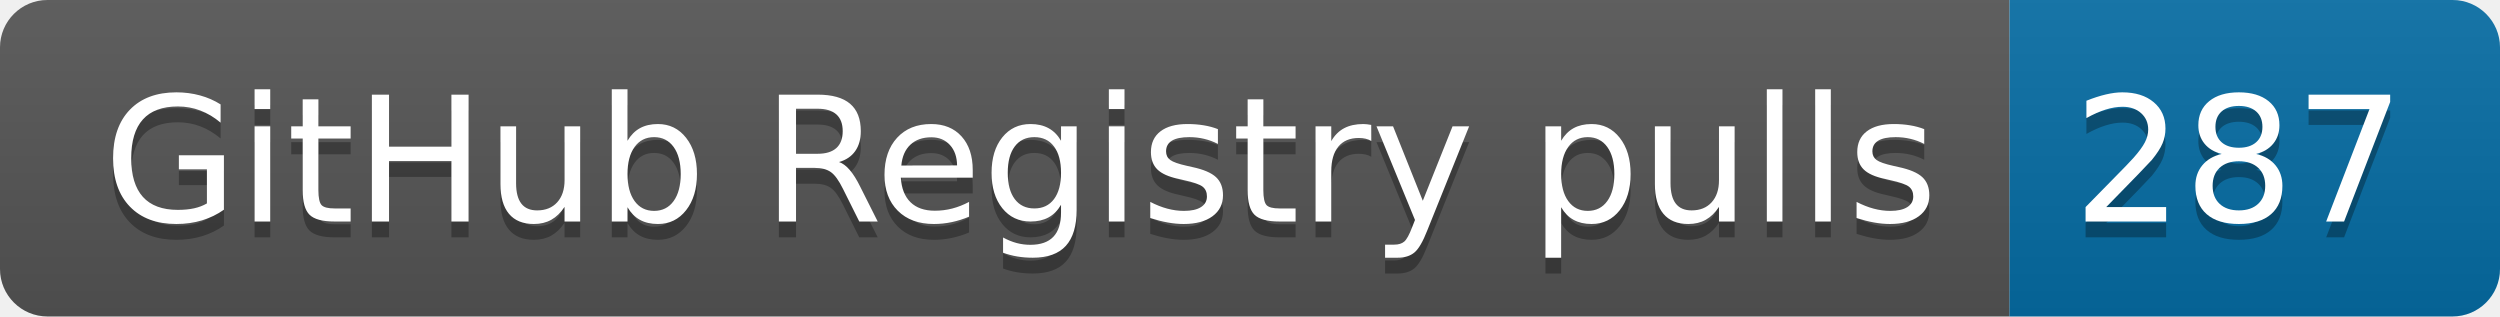
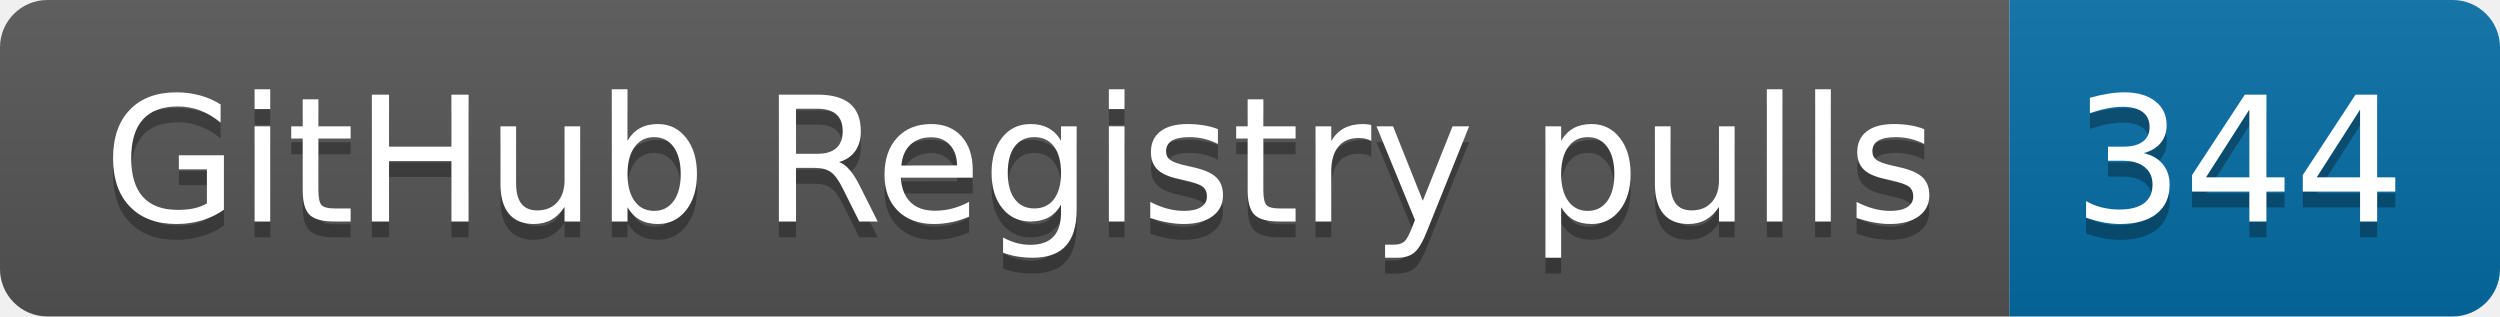
- <svg xmlns="http://www.w3.org/2000/svg" width="158" height="20" role="img" aria-label="GitHub Registry pulls: 287">
+ <svg xmlns="http://www.w3.org/2000/svg" width="158" height="20" role="img" aria-label="GitHub Registry pulls: 344">
  <linearGradient id="s" x2="0" y2="100%">
    <stop offset="0" stop-color="#bbb" stop-opacity=".1" />
    <stop offset="1" stop-opacity=".1" />
  </linearGradient>
  <clipPath id="r">
    <rect width="158" height="20" rx="3" fill="#fff" />
  </clipPath>
  <g clip-path="url(#r)">
    <rect width="127" height="20" fill="#555" />
    <rect x="127" width="31" height="20" fill="#066da5" />
    <rect width="158" height="20" fill="url(#s)" />
  </g>
  <g fill="#fff" text-anchor="middle" font-family="Verdana,Geneva,DejaVu Sans,sans-serif" text-rendering="geometricPrecision" font-size="110">
    <text aria-hidden="true" x="645" y="150" fill="#010101" fill-opacity=".3" transform="scale(.1)" textLength="1170">GitHub Registry pulls</text>
    <text x="645" y="140" transform="scale(.1)" fill="#fff" textLength="1170">GitHub Registry pulls</text>
-     <text aria-hidden="true" x="1415" y="150" fill="#010101" fill-opacity=".3" transform="scale(.1)" textLength="210">287</text>
-     <text x="1415" y="140" transform="scale(.1)" fill="#fff" textLength="210">287</text>
+     <text aria-hidden="true" x="1415" y="150" fill="#010101" fill-opacity=".3" transform="scale(.1)" textLength="210">344</text>
+     <text x="1415" y="140" transform="scale(.1)" fill="#fff" textLength="210">344</text>
  </g>
</svg>
